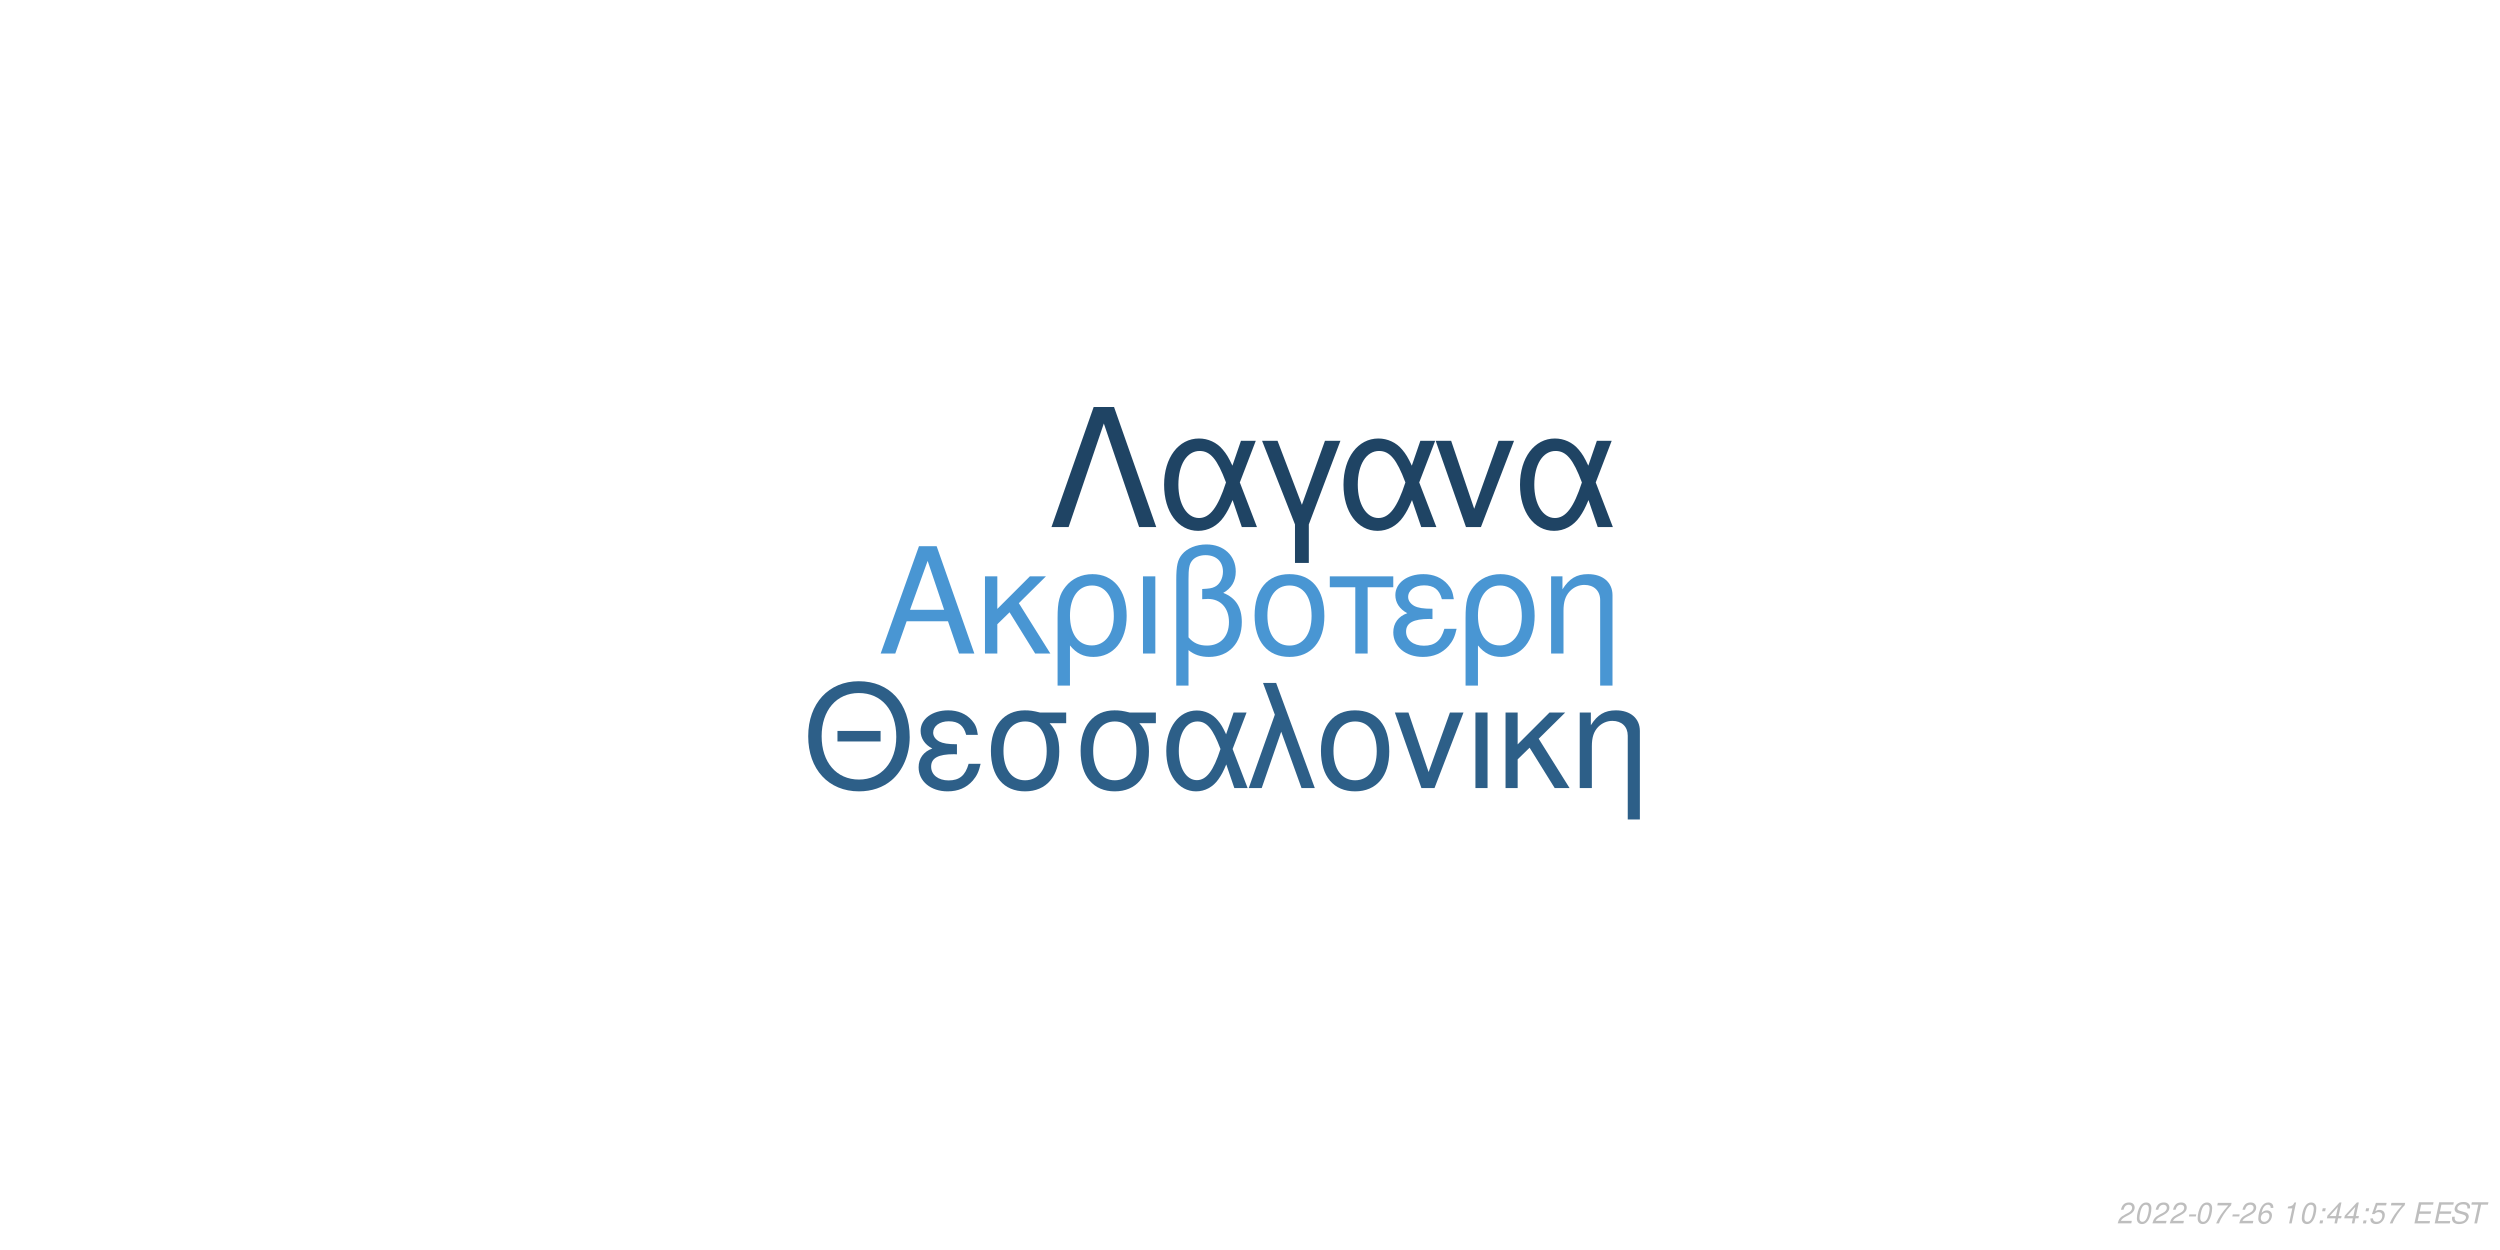
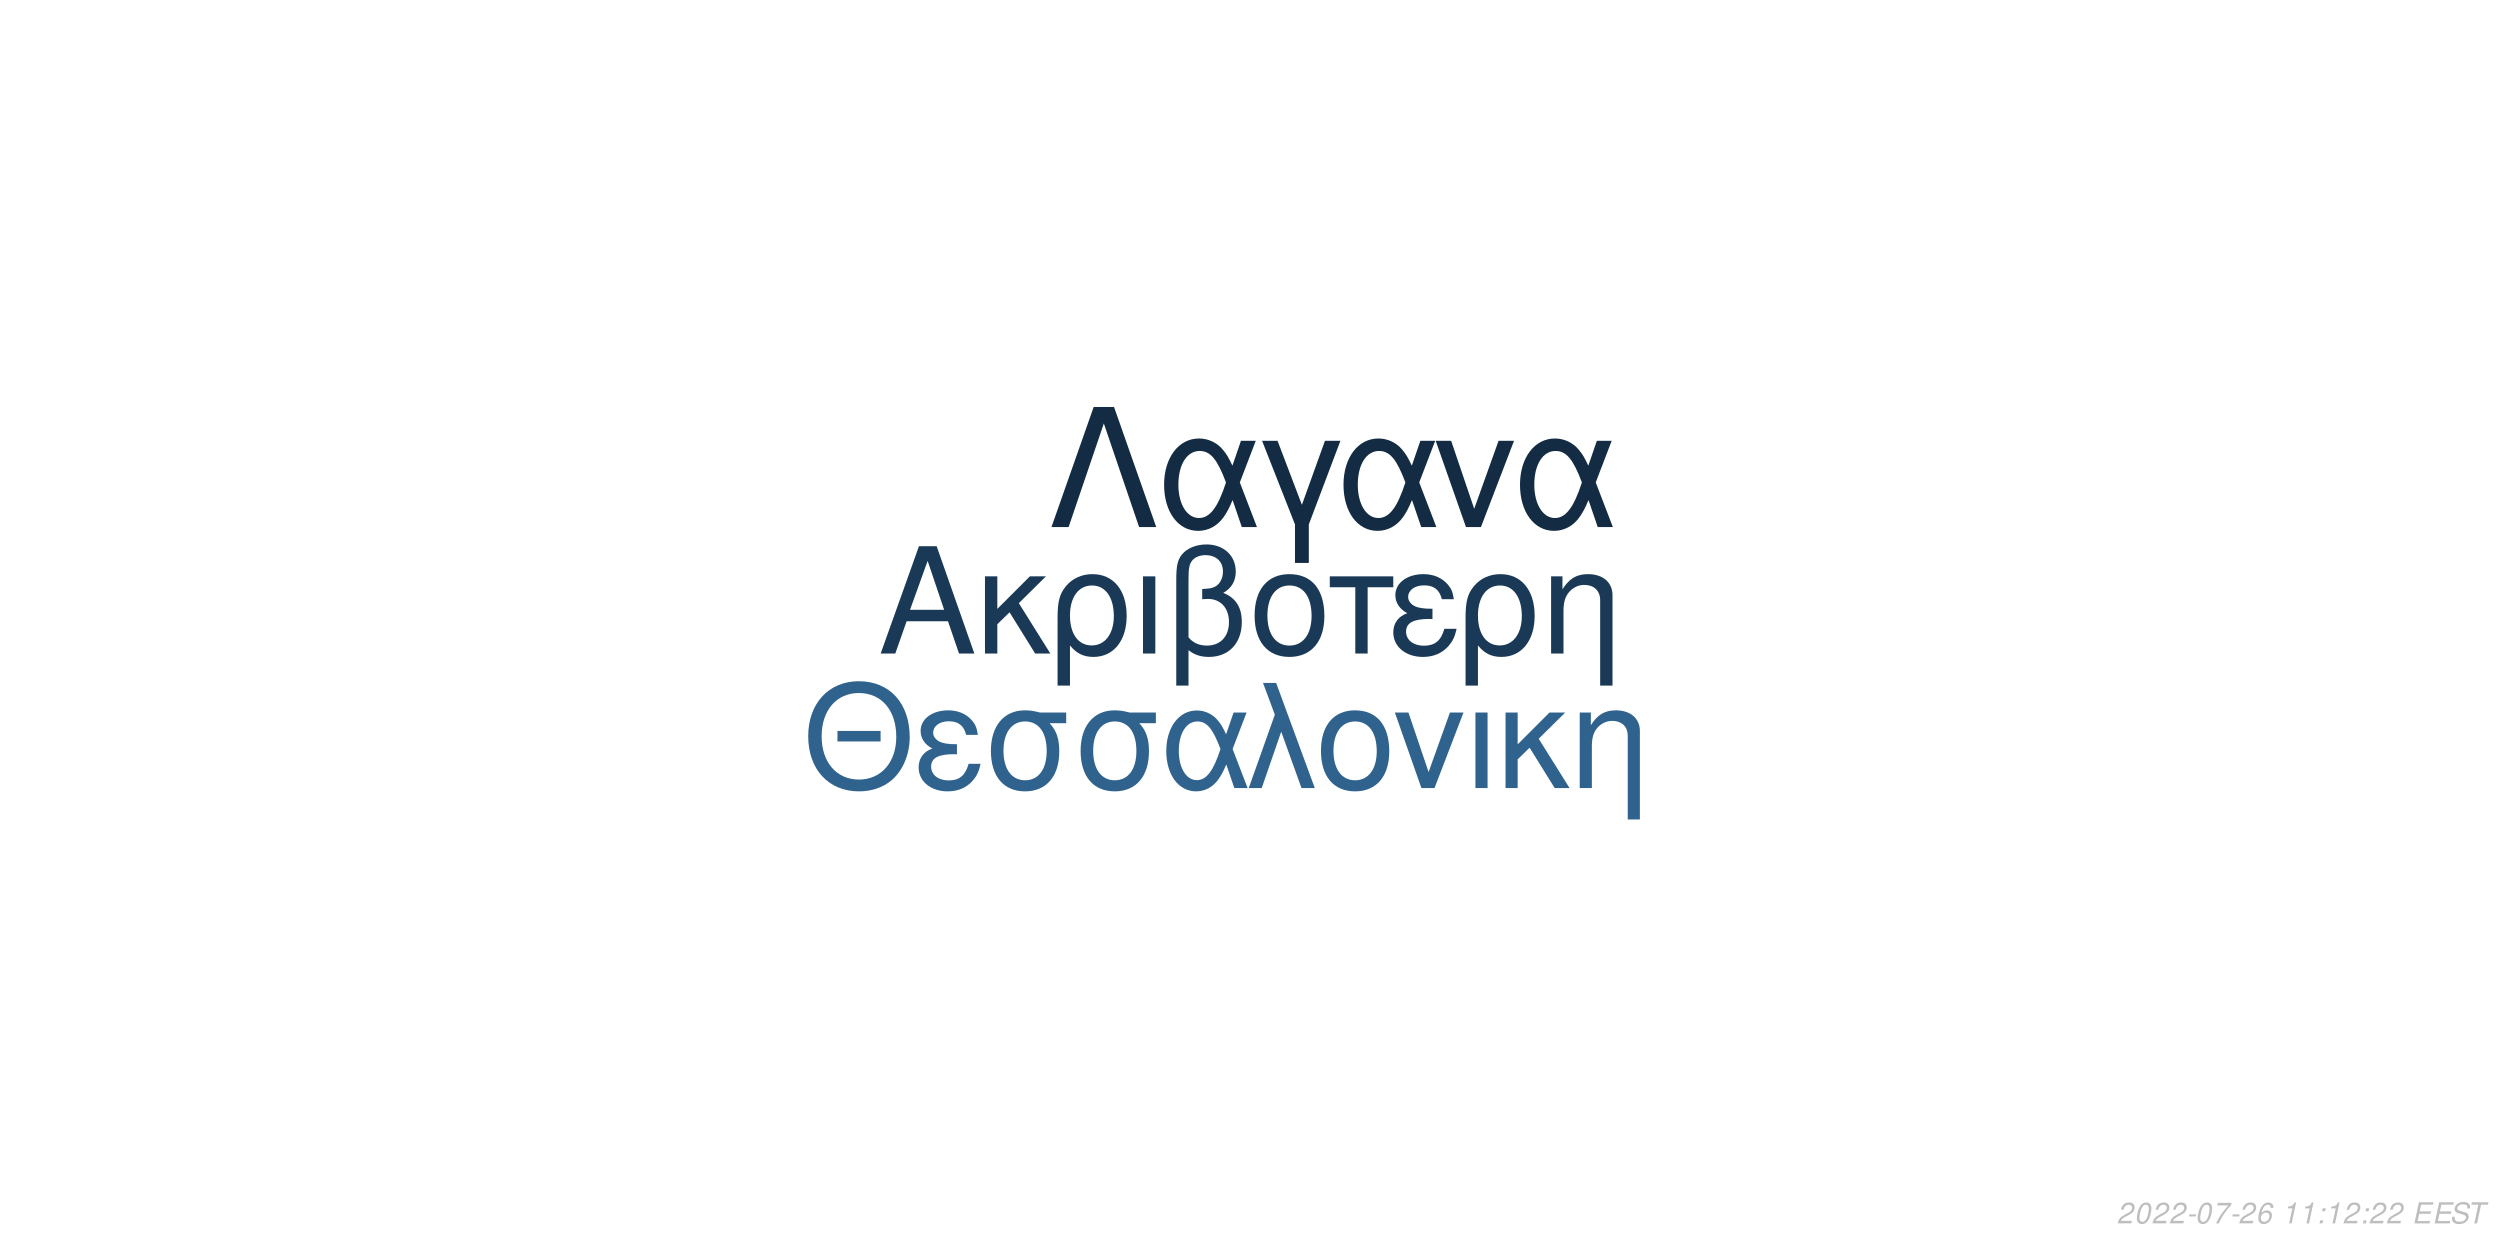
<svg xmlns="http://www.w3.org/2000/svg" xmlns:xlink="http://www.w3.org/1999/xlink" width="864pt" height="432pt" viewBox="0 0 864 432" version="1.1">
  <defs>
    <g>
      <symbol overflow="visible" id="glyph0-0">
        <path style="stroke:none;" d="" />
      </symbol>
      <symbol overflow="visible" id="glyph0-1">
        <path style="stroke:none;" d="M 24.125 -11.141 L 27.938 0 L 33.234 0 L 20.203 -37.094 L 14.094 -37.094 L 0.859 0 L 5.906 0 L 9.828 -11.141 Z M 22.797 -15.109 L 11 -15.109 L 17.094 -32.016 Z M 22.797 -15.109 " />
      </symbol>
      <symbol overflow="visible" id="glyph0-2">
        <path style="stroke:none;" d="M 7.172 -15.422 L 7.172 -26.672 L 2.906 -26.672 L 2.906 0 L 7.172 0 L 7.172 -10.125 L 11.406 -14.25 L 20.25 0 L 25.5 0 L 14.609 -17.406 L 23.969 -26.672 L 18.422 -26.672 Z M 7.172 -15.422 " />
      </symbol>
      <symbol overflow="visible" id="glyph0-3">
        <path style="stroke:none;" d="M 3 11.094 L 7.281 11.094 L 7.281 -2.797 C 9.516 -0.047 11.953 1.172 15.375 1.172 C 22.344 1.172 26.875 -4.422 26.875 -13.031 C 26.875 -21.891 22.297 -27.438 15.062 -27.438 C 11.297 -27.438 7.984 -25.906 5.797 -23.156 C 3.672 -20.516 3 -17.969 3 -12.359 Z M 14.906 -23.516 C 19.547 -23.516 22.438 -19.438 22.438 -12.922 C 22.438 -6.812 19.391 -2.797 14.812 -2.797 C 10.172 -2.797 7.281 -6.766 7.281 -13.125 C 7.281 -19.484 10.234 -23.516 14.906 -23.516 Z M 14.906 -23.516 " />
      </symbol>
      <symbol overflow="visible" id="glyph0-4">
        <path style="stroke:none;" d="M 3.516 0 L 7.781 0 L 7.781 -26.672 L 3.516 -26.672 Z M 3.516 0 " />
      </symbol>
      <symbol overflow="visible" id="glyph0-5">
        <path style="stroke:none;" d="M 4.016 11.094 L 8.25 11.094 L 8.25 -1.172 C 10.172 0.406 12.422 1.172 15.312 1.172 C 22.188 1.172 26.672 -3.609 26.672 -10.891 C 26.672 -15.984 24.578 -19.234 20.25 -20.969 C 23.109 -22.547 24.578 -25.031 24.578 -28.344 C 24.578 -33.844 20.406 -37.703 14.453 -37.703 C 10.938 -37.703 7.734 -36.391 6 -34.25 C 4.484 -32.422 4.016 -30.328 4.016 -25.391 Z M 8.25 -25.656 C 8.25 -29.359 8.5 -30.844 9.469 -32.062 C 10.375 -33.281 12.156 -34 14.094 -34 C 17.812 -34 20.156 -31.812 20.156 -28.297 C 20.156 -25.953 18.984 -23.812 17.297 -23.047 C 16.281 -22.547 15.469 -22.438 12.984 -22.297 L 12.984 -18.781 C 13.734 -18.828 14.344 -18.875 14.969 -18.875 C 19.344 -18.875 22.234 -15.719 22.234 -10.891 C 22.234 -5.906 19.281 -2.75 14.656 -2.75 C 11.953 -2.75 9.922 -3.609 8.25 -5.594 Z M 8.25 -25.656 " />
      </symbol>
      <symbol overflow="visible" id="glyph0-6">
        <path style="stroke:none;" d="M 14.094 -27.438 C 6.562 -27.438 2.094 -22.094 2.094 -13.125 C 2.094 -4.125 6.562 1.172 14.141 1.172 C 21.672 1.172 26.203 -4.172 26.203 -12.922 C 26.203 -22.188 21.828 -27.438 14.094 -27.438 Z M 14.141 -23.516 C 18.938 -23.516 21.781 -19.594 21.781 -12.984 C 21.781 -6.672 18.828 -2.75 14.141 -2.75 C 9.422 -2.75 6.516 -6.672 6.516 -13.125 C 6.516 -19.594 9.422 -23.516 14.141 -23.516 Z M 14.141 -23.516 " />
      </symbol>
      <symbol overflow="visible" id="glyph0-7">
        <path style="stroke:none;" d="M 7.891 0 L 12.156 0 L 12.156 -22.906 L 21.016 -22.906 L 21.016 -26.672 L -0.922 -26.672 L -0.922 -22.906 L 7.891 -22.906 Z M 7.891 0 " />
      </symbol>
      <symbol overflow="visible" id="glyph0-8">
        <path style="stroke:none;" d="M 14.562 -15.469 C 11.344 -15.469 9.562 -15.781 8.297 -16.438 C 6.922 -17.203 6.156 -18.328 6.156 -19.547 C 6.156 -21.891 8.453 -23.562 11.656 -23.562 C 15.062 -23.562 16.953 -22.094 17.812 -18.781 L 21.938 -18.781 C 21.578 -21.266 21.062 -22.5 19.797 -23.922 C 17.812 -26.203 14.906 -27.438 11.453 -27.438 C 5.797 -27.438 1.734 -24.375 1.734 -20.203 C 1.734 -17.609 3.156 -15.375 5.859 -13.938 C 2.797 -12.875 1.016 -10.484 1.016 -7.328 C 1.016 -2.391 5.297 1.172 11.25 1.172 C 14.969 1.172 17.906 -0.109 20.156 -2.641 C 21.578 -4.328 22.297 -5.797 22.906 -8.547 L 18.672 -8.547 C 17.5 -4.422 15.422 -2.703 11.609 -2.703 C 7.938 -2.703 5.438 -4.688 5.438 -7.578 C 5.438 -10.578 7.938 -11.953 13.484 -11.953 C 13.641 -11.953 14.094 -11.953 14.562 -11.906 Z M 14.562 -15.469 " />
      </symbol>
      <symbol overflow="visible" id="glyph0-9">
        <path style="stroke:none;" d="M 3.562 -26.672 L 3.562 0 L 7.844 0 L 7.844 -14.703 C 7.844 -17.906 8.5 -19.891 10.031 -21.531 C 11.406 -22.953 13.188 -23.719 15.062 -23.719 C 18.375 -23.719 20.516 -21.672 20.516 -18.469 L 20.516 11.094 L 24.781 11.094 L 24.781 -20.156 C 24.781 -24.578 21.469 -27.438 16.328 -27.438 C 12.359 -27.438 9.828 -25.906 7.484 -22.188 L 7.484 -26.672 Z M 3.562 -26.672 " />
      </symbol>
      <symbol overflow="visible" id="glyph1-0">
        <path style="stroke:none;" d="" />
      </symbol>
      <symbol overflow="visible" id="glyph1-1">
        <path style="stroke:none;" d="M 26.859 -19.734 L 11.953 -19.734 L 11.953 -16.094 L 26.859 -16.094 Z M 19.328 -36.922 C 8.922 -36.922 1.844 -29.25 1.844 -17.891 C 1.844 -6.484 8.875 1.141 19.391 1.141 C 23.812 1.141 27.703 -0.203 30.641 -2.688 C 34.578 -6.031 36.922 -11.656 36.922 -17.594 C 36.922 -29.297 30 -36.922 19.328 -36.922 Z M 19.328 -32.844 C 27.203 -32.844 32.281 -26.906 32.281 -17.688 C 32.281 -8.922 27.062 -2.938 19.391 -2.938 C 11.609 -2.938 6.484 -8.922 6.484 -17.891 C 6.484 -26.859 11.609 -32.844 19.328 -32.844 Z M 19.328 -32.844 " />
      </symbol>
      <symbol overflow="visible" id="glyph1-2">
        <path style="stroke:none;" d="M 14.25 -15.141 C 11.109 -15.141 9.375 -15.453 8.125 -16.094 C 6.781 -16.844 6.031 -17.938 6.031 -19.141 C 6.031 -21.422 8.266 -23.078 11.406 -23.078 C 14.75 -23.078 16.594 -21.625 17.438 -18.391 L 21.469 -18.391 C 21.125 -20.828 20.625 -22.031 19.391 -23.422 C 17.438 -25.656 14.594 -26.859 11.219 -26.859 C 5.688 -26.859 1.688 -23.875 1.688 -19.781 C 1.688 -17.234 3.094 -15.047 5.734 -13.656 C 2.734 -12.609 1 -10.266 1 -7.172 C 1 -2.344 5.188 1.141 11.016 1.141 C 14.656 1.141 17.547 -0.094 19.734 -2.594 C 21.125 -4.234 21.828 -5.688 22.422 -8.375 L 18.281 -8.375 C 17.141 -4.328 15.094 -2.641 11.359 -2.641 C 7.766 -2.641 5.328 -4.578 5.328 -7.422 C 5.328 -10.359 7.766 -11.703 13.203 -11.703 C 13.359 -11.703 13.797 -11.703 14.25 -11.656 Z M 14.25 -15.141 " />
      </symbol>
      <symbol overflow="visible" id="glyph1-3">
        <path style="stroke:none;" d="M 29 -26.109 L 19.938 -26.109 C 17.594 -26.703 16.438 -26.859 14.703 -26.859 C 7.469 -26.859 2.984 -21.469 2.984 -12.859 C 2.984 -4.031 7.375 1.141 14.797 1.141 C 22.172 1.141 26.609 -4.078 26.609 -12.656 C 26.609 -17.047 25.656 -19.828 23.266 -22.422 L 29 -22.422 Z M 14.797 -23.016 C 19.531 -23.016 22.266 -19.234 22.266 -12.75 C 22.266 -6.531 19.438 -2.688 14.797 -2.688 C 10.172 -2.688 7.328 -6.531 7.328 -12.859 C 7.328 -19.188 10.172 -23.016 14.797 -23.016 Z M 14.797 -23.016 " />
      </symbol>
      <symbol overflow="visible" id="glyph1-4">
        <path style="stroke:none;" d="M 29.344 -26.109 L 24.859 -26.109 L 22.266 -18.578 C 21.125 -21.031 20.484 -22.125 19.328 -23.469 C 17.547 -25.609 14.906 -26.812 12.156 -26.812 C 5.984 -26.812 1.594 -20.984 1.594 -12.812 C 1.594 -4.578 5.828 1.141 11.906 1.141 C 14.953 1.141 17.734 -0.344 19.625 -3.047 C 20.672 -4.531 21.281 -5.688 22.328 -8.172 L 25.109 0 L 29.703 0 L 24.516 -13.5 Z M 20.328 -13.5 C 17.891 -5.922 15.453 -2.734 12.156 -2.734 C 8.516 -2.734 5.922 -6.922 5.922 -12.812 C 5.922 -18.938 8.516 -23.016 12.359 -23.016 C 15.594 -23.016 17.688 -20.531 20.328 -13.5 Z M 20.328 -13.5 " />
      </symbol>
      <symbol overflow="visible" id="glyph1-5">
        <path style="stroke:none;" d="M 1.094 0 L 5.578 0 L 12.312 -19.484 L 19.328 0 L 23.922 0 L 10.562 -36.328 L 6.031 -36.328 L 10.109 -25.359 Z M 1.094 0 " />
      </symbol>
      <symbol overflow="visible" id="glyph1-6">
        <path style="stroke:none;" d="M 13.797 -26.859 C 6.422 -26.859 2.047 -21.625 2.047 -12.859 C 2.047 -4.031 6.422 1.141 13.859 1.141 C 21.234 1.141 25.656 -4.078 25.656 -12.656 C 25.656 -21.719 21.375 -26.859 13.797 -26.859 Z M 13.859 -23.016 C 18.531 -23.016 21.328 -19.188 21.328 -12.703 C 21.328 -6.531 18.438 -2.688 13.859 -2.688 C 9.219 -2.688 6.375 -6.531 6.375 -12.859 C 6.375 -19.188 9.219 -23.016 13.859 -23.016 Z M 13.859 -23.016 " />
      </symbol>
      <symbol overflow="visible" id="glyph1-7">
        <path style="stroke:none;" d="M 14.297 0 L 24.312 -26.109 L 19.625 -26.109 L 12.25 -5.531 L 5.281 -26.109 L 0.594 -26.109 L 9.766 0 Z M 14.297 0 " />
      </symbol>
      <symbol overflow="visible" id="glyph1-8">
        <path style="stroke:none;" d="M 3.438 0 L 7.625 0 L 7.625 -26.109 L 3.438 -26.109 Z M 3.438 0 " />
      </symbol>
      <symbol overflow="visible" id="glyph1-9">
        <path style="stroke:none;" d="M 7.031 -15.094 L 7.031 -26.109 L 2.844 -26.109 L 2.844 0 L 7.031 0 L 7.031 -9.922 L 11.156 -13.953 L 19.828 0 L 24.969 0 L 14.297 -17.047 L 23.469 -26.109 L 18.031 -26.109 Z M 7.031 -15.094 " />
      </symbol>
      <symbol overflow="visible" id="glyph1-10">
        <path style="stroke:none;" d="M 3.484 -26.109 L 3.484 0 L 7.672 0 L 7.672 -14.406 C 7.672 -17.547 8.328 -19.484 9.812 -21.078 C 11.156 -22.469 12.906 -23.219 14.75 -23.219 C 17.984 -23.219 20.078 -21.234 20.078 -18.094 L 20.078 10.859 L 24.266 10.859 L 24.266 -19.734 C 24.266 -24.062 21.031 -26.859 16 -26.859 C 12.109 -26.859 9.609 -25.359 7.328 -21.719 L 7.328 -26.109 Z M 3.484 -26.109 " />
      </symbol>
      <symbol overflow="visible" id="glyph2-0">
        <path style="stroke:none;" d="" />
      </symbol>
      <symbol overflow="visible" id="glyph2-1">
        <path style="stroke:none;" d="M 22.531 -41.484 L 15.484 -41.484 L 0.906 0 L 6.828 0 L 19 -35.797 L 31.188 0 L 37.109 0 Z M 22.531 -41.484 " />
      </symbol>
      <symbol overflow="visible" id="glyph2-2">
        <path style="stroke:none;" d="M 33.516 -29.812 L 28.391 -29.812 L 25.438 -21.219 C 24.125 -24.016 23.391 -25.266 22.078 -26.797 C 20.031 -29.25 17.016 -30.609 13.891 -30.609 C 6.828 -30.609 1.828 -23.953 1.828 -14.625 C 1.828 -5.234 6.656 1.312 13.594 1.312 C 17.078 1.312 20.266 -0.391 22.422 -3.469 C 23.609 -5.172 24.297 -6.484 25.5 -9.328 L 28.688 0 L 33.922 0 L 28 -15.422 Z M 23.219 -15.422 C 20.422 -6.766 17.641 -3.125 13.891 -3.125 C 9.734 -3.125 6.766 -7.906 6.766 -14.625 C 6.766 -21.625 9.734 -26.297 14.109 -26.297 C 17.812 -26.297 20.203 -23.453 23.219 -15.422 Z M 23.219 -15.422 " />
      </symbol>
      <symbol overflow="visible" id="glyph2-3">
        <path style="stroke:none;" d="M 12.062 12.406 L 16.844 12.406 L 16.844 -0.906 L 27.766 -29.812 L 22.422 -29.812 L 14.453 -7.688 L 6.031 -29.812 L 0.688 -29.812 L 12.062 -0.906 Z M 12.062 12.406 " />
      </symbol>
      <symbol overflow="visible" id="glyph2-4">
        <path style="stroke:none;" d="M 16.328 0 L 27.766 -29.812 L 22.422 -29.812 L 14 -6.312 L 6.031 -29.812 L 0.688 -29.812 L 11.156 0 Z M 16.328 0 " />
      </symbol>
      <symbol overflow="visible" id="glyph3-0">
        <path style="stroke:none;" d="" />
      </symbol>
      <symbol overflow="visible" id="glyph3-1">
        <path style="stroke:none;" d="M 5.234 -0.875 L 1.469 -0.875 C 1.641 -1.375 2.203 -1.891 3.109 -2.344 L 4.234 -2.938 C 5.562 -3.625 6.219 -4.469 6.219 -5.484 C 6.219 -5.938 6.062 -6.359 5.797 -6.656 C 5.469 -7.047 4.984 -7.234 4.312 -7.234 C 2.766 -7.234 1.891 -6.453 1.484 -4.734 L 2.375 -4.734 C 2.484 -5.188 2.609 -5.484 2.797 -5.75 C 3.094 -6.203 3.609 -6.453 4.188 -6.453 C 4.891 -6.453 5.344 -6.031 5.344 -5.375 C 5.344 -4.703 4.859 -4.094 4.016 -3.656 L 2.984 -3.125 C 1.234 -2.188 0.797 -1.656 0.344 -0.016 L 5.047 -0.016 Z M 5.234 -0.875 " />
      </symbol>
      <symbol overflow="visible" id="glyph3-2">
        <path style="stroke:none;" d="M 4.203 -7.234 C 3.375 -7.234 2.688 -6.812 2.125 -5.984 C 1.484 -5.047 0.984 -3.188 0.984 -1.734 C 0.984 -1.109 1.172 -0.562 1.484 -0.266 C 1.797 0.047 2.281 0.234 2.766 0.234 C 3.625 0.234 4.281 -0.156 4.859 -1.016 C 5.516 -1.953 6 -3.797 6 -5.266 C 6 -6.5 5.328 -7.234 4.203 -7.234 Z M 4.094 -6.453 C 4.734 -6.453 5.125 -5.984 5.125 -5.156 C 5.125 -4.203 4.781 -2.625 4.406 -1.812 C 3.984 -0.938 3.516 -0.547 2.875 -0.547 C 2.25 -0.547 1.875 -1.031 1.875 -1.828 C 1.875 -2.797 2.203 -4.344 2.594 -5.203 C 2.984 -6.047 3.453 -6.453 4.094 -6.453 Z M 4.094 -6.453 " />
      </symbol>
      <symbol overflow="visible" id="glyph3-3">
        <path style="stroke:none;" d="M 3.516 -3.125 L 1.125 -3.125 L 0.969 -2.406 L 3.359 -2.406 Z M 3.516 -3.125 " />
      </symbol>
      <symbol overflow="visible" id="glyph3-4">
        <path style="stroke:none;" d="M 6.703 -7.094 L 1.953 -7.094 L 1.766 -6.219 L 5.594 -6.219 C 3.344 -3.688 2.266 -2.109 1.375 0 L 2.344 0 C 3.031 -1.906 4.828 -4.594 6.547 -6.281 Z M 6.703 -7.094 " />
      </symbol>
      <symbol overflow="visible" id="glyph3-5">
        <path style="stroke:none;" d="M 6.125 -5.344 L 6.141 -5.625 C 6.141 -6.609 5.453 -7.234 4.391 -7.234 C 3.438 -7.234 2.641 -6.719 2.016 -5.703 C 1.422 -4.781 0.938 -2.953 0.938 -1.688 C 0.938 -0.516 1.688 0.234 2.859 0.234 C 3.703 0.234 4.438 -0.156 5 -0.875 C 5.406 -1.422 5.672 -2.156 5.672 -2.766 C 5.672 -3.812 4.969 -4.5 3.906 -4.5 C 3.234 -4.5 2.672 -4.234 2.094 -3.625 C 2.406 -5.375 3.234 -6.453 4.25 -6.453 C 4.703 -6.453 5.062 -6.234 5.172 -5.844 C 5.203 -5.719 5.234 -5.578 5.25 -5.344 Z M 3.656 -3.734 C 4.344 -3.734 4.797 -3.281 4.797 -2.625 C 4.797 -1.469 3.984 -0.547 2.984 -0.547 C 2.297 -0.547 1.812 -1.047 1.812 -1.766 C 1.812 -2.859 2.625 -3.734 3.656 -3.734 Z M 3.656 -3.734 " />
      </symbol>
      <symbol overflow="visible" id="glyph3-6">
        <path style="stroke:none;" d="" />
      </symbol>
      <symbol overflow="visible" id="glyph3-7">
        <path style="stroke:none;" d="M 3.703 -5.188 L 2.594 0 L 3.469 0 L 5.016 -7.234 L 4.438 -7.234 C 3.906 -6.156 3.688 -6.016 2.234 -5.812 L 2.109 -5.188 Z M 3.703 -5.188 " />
      </symbol>
      <symbol overflow="visible" id="glyph3-8">
        <path style="stroke:none;" d="M 2.359 -1.031 L 1.312 -1.031 L 1.094 0 L 2.141 0 Z M 3.266 -5.234 L 2.219 -5.234 L 2 -4.203 L 3.047 -4.203 Z M 3.266 -5.234 " />
      </symbol>
      <symbol overflow="visible" id="glyph3-9">
-         <path style="stroke:none;" d="M 3.625 -1.75 L 3.266 0 L 4.141 0 L 4.516 -1.75 L 5.562 -1.75 L 5.734 -2.531 L 4.688 -2.531 L 5.688 -7.234 L 5.016 -7.234 L 0.844 -2.672 L 0.641 -1.75 Z M 3.797 -2.531 L 1.594 -2.531 L 4.469 -5.703 Z M 3.797 -2.531 " />
+         <path style="stroke:none;" d="M 2.547 -3.312 L 6.5 -3.312 L 6.688 -4.141 L 2.719 -4.141 L 3.219 -6.469 L 7.344 -6.469 L 7.516 -7.297 L 2.453 -7.297 L 0.906 0 L 6.125 0 L 6.297 -0.812 L 2.016 -0.812 Z M 2.547 -3.312 " />
      </symbol>
      <symbol overflow="visible" id="glyph3-10">
-         <path style="stroke:none;" d="M 6.297 -7.094 L 2.594 -7.094 L 1.234 -3.234 L 2.047 -3.234 C 2.656 -3.766 2.938 -3.906 3.531 -3.906 C 4.328 -3.906 4.797 -3.453 4.797 -2.688 C 4.797 -1.438 3.969 -0.547 2.828 -0.547 C 2.031 -0.547 1.609 -0.938 1.578 -1.734 L 0.703 -1.734 L 0.703 -1.516 C 0.703 -0.938 0.844 -0.547 1.188 -0.266 C 1.562 0.062 2.078 0.234 2.703 0.234 C 3.656 0.234 4.391 -0.156 4.984 -0.922 C 5.422 -1.5 5.672 -2.234 5.672 -2.953 C 5.672 -4 4.938 -4.672 3.812 -4.672 C 3.328 -4.672 2.906 -4.547 2.406 -4.234 L 3.109 -6.219 L 6.109 -6.219 Z M 6.297 -7.094 " />
+         <path style="stroke:none;" d="M 7.062 -5.156 C 7.125 -5.438 7.141 -5.562 7.141 -5.703 C 7.141 -6.156 6.938 -6.594 6.594 -6.891 C 6.188 -7.25 5.656 -7.406 4.875 -7.406 C 3.844 -7.406 3.047 -7.125 2.5 -6.562 C 2.094 -6.141 1.781 -5.438 1.781 -4.922 C 1.781 -4.297 2.219 -3.766 2.891 -3.562 L 4.594 -3.094 C 5.406 -2.859 5.734 -2.578 5.734 -2.094 C 5.734 -1.781 5.547 -1.406 5.266 -1.141 C 4.844 -0.766 4.266 -0.578 3.453 -0.578 C 2.328 -0.578 1.812 -0.984 1.812 -1.906 C 1.812 -2.047 1.812 -2.125 1.844 -2.312 L 0.984 -2.312 C 0.906 -2.062 0.891 -1.906 0.891 -1.688 C 0.891 -0.484 1.797 0.234 3.297 0.234 C 4.359 0.234 5.234 -0.062 5.812 -0.609 C 6.344 -1.078 6.688 -1.797 6.688 -2.375 C 6.688 -2.641 6.609 -2.906 6.453 -3.156 C 6.234 -3.5 5.938 -3.703 5.469 -3.828 L 3.75 -4.312 C 2.984 -4.547 2.734 -4.734 2.734 -5.188 C 2.734 -5.547 2.875 -5.844 3.188 -6.109 C 3.547 -6.438 4.031 -6.594 4.703 -6.594 C 5.266 -6.594 5.688 -6.484 5.906 -6.297 C 6.094 -6.125 6.219 -5.797 6.219 -5.516 C 6.219 -5.422 6.203 -5.344 6.188 -5.156 Z M 7.062 -5.156 " />
      </symbol>
      <symbol overflow="visible" id="glyph3-11">
-         <path style="stroke:none;" d="M 2.547 -3.312 L 6.5 -3.312 L 6.688 -4.141 L 2.719 -4.141 L 3.219 -6.469 L 7.344 -6.469 L 7.516 -7.297 L 2.453 -7.297 L 0.906 0 L 6.125 0 L 6.297 -0.812 L 2.016 -0.812 Z M 2.547 -3.312 " />
-       </symbol>
-       <symbol overflow="visible" id="glyph3-12">
-         <path style="stroke:none;" d="M 7.062 -5.156 C 7.125 -5.438 7.141 -5.562 7.141 -5.703 C 7.141 -6.156 6.938 -6.594 6.594 -6.891 C 6.188 -7.25 5.656 -7.406 4.875 -7.406 C 3.844 -7.406 3.047 -7.125 2.5 -6.562 C 2.094 -6.141 1.781 -5.438 1.781 -4.922 C 1.781 -4.297 2.219 -3.766 2.891 -3.562 L 4.594 -3.094 C 5.406 -2.859 5.734 -2.578 5.734 -2.094 C 5.734 -1.781 5.547 -1.406 5.266 -1.141 C 4.844 -0.766 4.266 -0.578 3.453 -0.578 C 2.328 -0.578 1.812 -0.984 1.812 -1.906 C 1.812 -2.047 1.812 -2.125 1.844 -2.312 L 0.984 -2.312 C 0.906 -2.062 0.891 -1.906 0.891 -1.688 C 0.891 -0.484 1.797 0.234 3.297 0.234 C 4.359 0.234 5.234 -0.062 5.812 -0.609 C 6.344 -1.078 6.688 -1.797 6.688 -2.375 C 6.688 -2.641 6.609 -2.906 6.453 -3.156 C 6.234 -3.5 5.938 -3.703 5.469 -3.828 L 3.75 -4.312 C 2.984 -4.547 2.734 -4.734 2.734 -5.188 C 2.734 -5.547 2.875 -5.844 3.188 -6.109 C 3.547 -6.438 4.031 -6.594 4.703 -6.594 C 5.266 -6.594 5.688 -6.484 5.906 -6.297 C 6.094 -6.125 6.219 -5.797 6.219 -5.516 C 6.219 -5.422 6.203 -5.344 6.188 -5.156 Z M 7.062 -5.156 " />
-       </symbol>
-       <symbol overflow="visible" id="glyph3-13">
        <path style="stroke:none;" d="M 4.938 -6.469 L 7.312 -6.469 L 7.484 -7.297 L 1.75 -7.297 L 1.578 -6.469 L 3.984 -6.469 L 2.609 0 L 3.547 0 Z M 4.938 -6.469 " />
      </symbol>
    </g>
  </defs>
  <g id="surface1">
    <rect x="0" y="0" width="864" height="432" style="fill:rgb(100%,100%,100%);fill-opacity:1;stroke:none;" />
-     <g style="fill:rgb(28.627%,58.824%,82.745%);fill-opacity:1;">
+     <g style="fill:rgb(10.196%,22.353%,33.725%);fill-opacity:1;">
      <use xlink:href="#glyph0-1" x="303.5" y="225.861" />
      <use xlink:href="#glyph0-2" x="337.5" y="225.861" />
      <use xlink:href="#glyph0-3" x="362.5" y="225.861" />
      <use xlink:href="#glyph0-4" x="391.5" y="225.861" />
      <use xlink:href="#glyph0-5" x="402.5" y="225.861" />
      <use xlink:href="#glyph0-6" x="431.5" y="225.861" />
      <use xlink:href="#glyph0-7" x="460.5" y="225.861" />
      <use xlink:href="#glyph0-8" x="480.5" y="225.861" />
      <use xlink:href="#glyph0-3" x="503.5" y="225.861" />
      <use xlink:href="#glyph0-9" x="532.5" y="225.861" />
    </g>
-     <g style="fill:rgb(17.647%,37.255%,53.333%);fill-opacity:1;">
+     <g style="fill:rgb(18.431%,38.431%,55.294%);fill-opacity:1;">
      <use xlink:href="#glyph1-1" x="277.473" y="272.354" />
      <use xlink:href="#glyph1-2" x="316.473" y="272.354" />
      <use xlink:href="#glyph1-3" x="339.473" y="272.354" />
      <use xlink:href="#glyph1-3" x="370.473" y="272.354" />
      <use xlink:href="#glyph1-4" x="401.473" y="272.354" />
      <use xlink:href="#glyph1-5" x="430.473" y="272.354" />
      <use xlink:href="#glyph1-6" x="454.473" y="272.354" />
      <use xlink:href="#glyph1-7" x="481.473" y="272.354" />
      <use xlink:href="#glyph1-8" x="506.473" y="272.354" />
      <use xlink:href="#glyph1-9" x="517.473" y="272.354" />
      <use xlink:href="#glyph1-10" x="542.473" y="272.354" />
    </g>
-     <g style="fill:rgb(12.157%,26.667%,39.216%);fill-opacity:1;">
+     <g style="fill:rgb(7.451%,16.863%,26.275%);fill-opacity:1;">
      <use xlink:href="#glyph2-1" x="362.484" y="182.152" />
      <use xlink:href="#glyph2-2" x="400.484" y="182.152" />
      <use xlink:href="#glyph2-3" x="435.484" y="182.152" />
      <use xlink:href="#glyph2-2" x="462.484" y="182.152" />
      <use xlink:href="#glyph2-4" x="495.484" y="182.152" />
      <use xlink:href="#glyph2-2" x="523.484" y="182.152" />
    </g>
    <g style="fill:rgb(74.51%,74.51%,74.51%);fill-opacity:1;">
      <use xlink:href="#glyph3-1" x="731.52" y="422.81" />
      <use xlink:href="#glyph3-2" x="737.52" y="422.81" />
      <use xlink:href="#glyph3-1" x="743.52" y="422.81" />
      <use xlink:href="#glyph3-1" x="749.52" y="422.81" />
      <use xlink:href="#glyph3-3" x="755.52" y="422.81" />
      <use xlink:href="#glyph3-2" x="758.52" y="422.81" />
      <use xlink:href="#glyph3-4" x="764.52" y="422.81" />
      <use xlink:href="#glyph3-3" x="770.52" y="422.81" />
      <use xlink:href="#glyph3-1" x="773.52" y="422.81" />
      <use xlink:href="#glyph3-5" x="779.52" y="422.81" />
      <use xlink:href="#glyph3-6" x="785.52" y="422.81" />
      <use xlink:href="#glyph3-7" x="788.52" y="422.81" />
-       <use xlink:href="#glyph3-2" x="794.52" y="422.81" />
+       <use xlink:href="#glyph3-7" x="794.52" y="422.81" />
      <use xlink:href="#glyph3-8" x="800.52" y="422.81" />
-       <use xlink:href="#glyph3-9" x="803.52" y="422.81" />
-       <use xlink:href="#glyph3-9" x="809.52" y="422.81" />
+       <use xlink:href="#glyph3-7" x="803.52" y="422.81" />
+       <use xlink:href="#glyph3-1" x="809.52" y="422.81" />
      <use xlink:href="#glyph3-8" x="815.52" y="422.81" />
-       <use xlink:href="#glyph3-10" x="818.52" y="422.81" />
-       <use xlink:href="#glyph3-4" x="824.52" y="422.81" />
+       <use xlink:href="#glyph3-1" x="818.52" y="422.81" />
+       <use xlink:href="#glyph3-1" x="824.52" y="422.81" />
      <use xlink:href="#glyph3-6" x="830.52" y="422.81" />
-       <use xlink:href="#glyph3-11" x="833.52" y="422.81" />
-       <use xlink:href="#glyph3-11" x="840.52" y="422.81" />
-       <use xlink:href="#glyph3-12" x="846.52" y="422.81" />
-       <use xlink:href="#glyph3-13" x="852.52" y="422.81" />
+       <use xlink:href="#glyph3-9" x="833.52" y="422.81" />
+       <use xlink:href="#glyph3-9" x="840.52" y="422.81" />
+       <use xlink:href="#glyph3-10" x="846.52" y="422.81" />
+       <use xlink:href="#glyph3-11" x="852.52" y="422.81" />
    </g>
  </g>
</svg>
